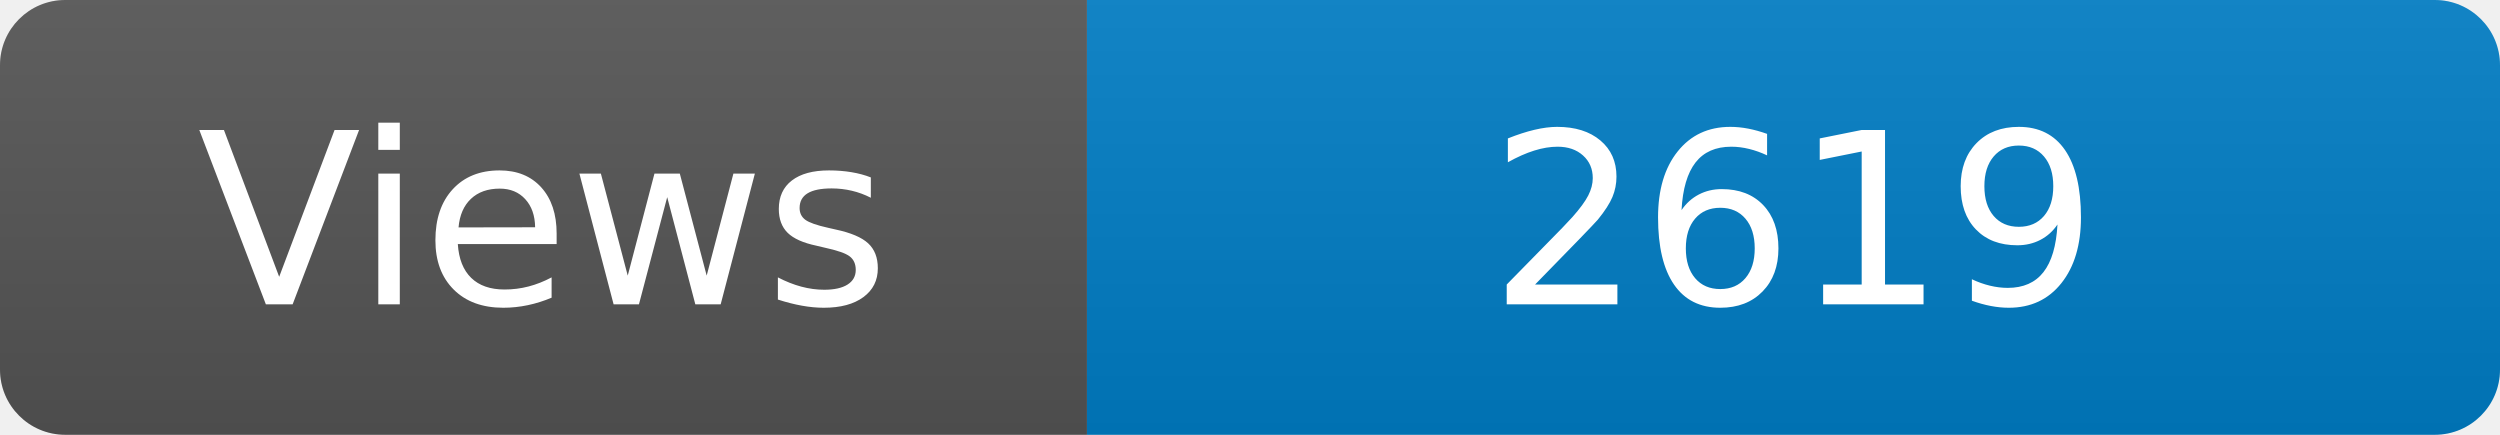
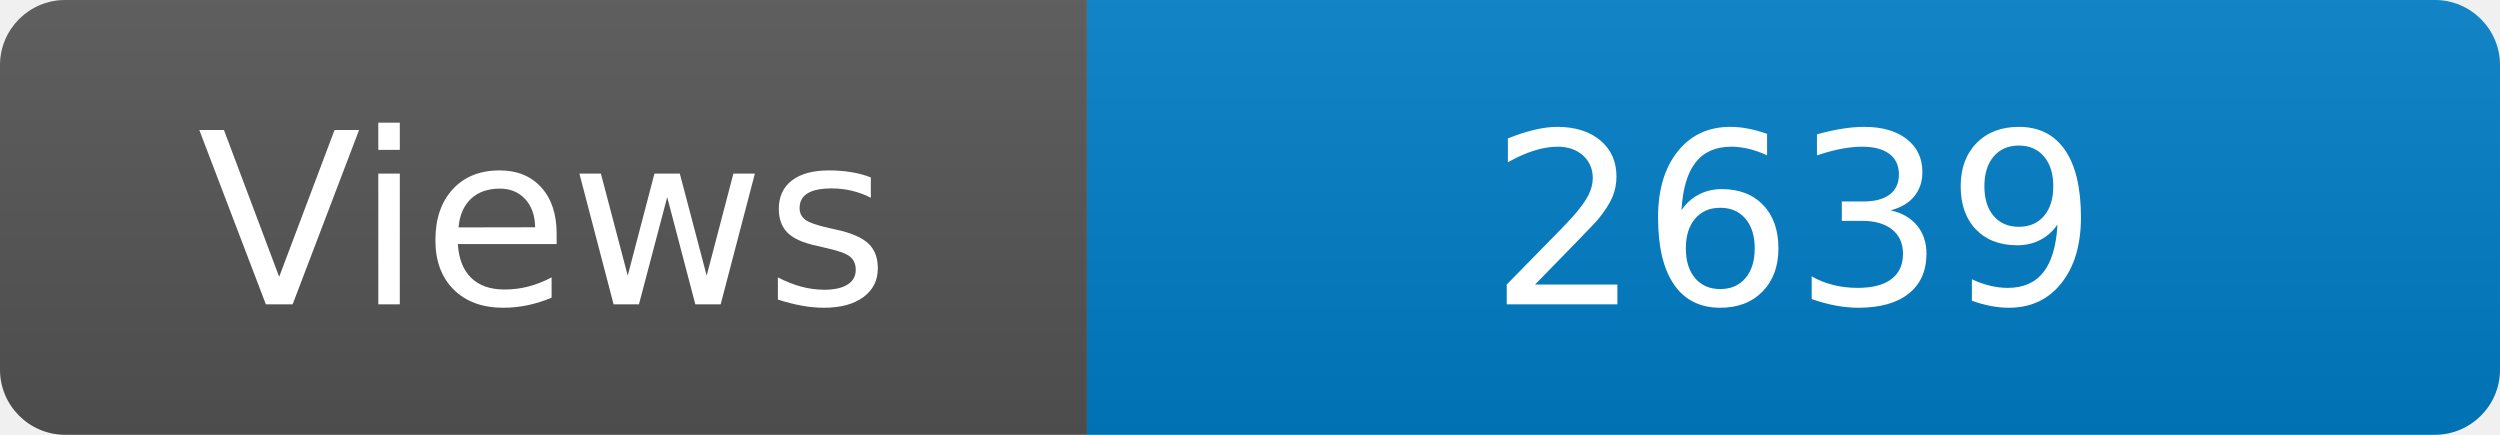
<svg xmlns="http://www.w3.org/2000/svg" width="115" height="20" role="img" aria-label="Maintained?: yes">
  <linearGradient id="s" x2="0" y2="100%">
    <stop offset="0" stop-color="#bbb" stop-opacity=".1" />
    <stop offset="1" stop-opacity=".1" />
  </linearGradient>
  <clipPath id="r">
    <rect width="115" height="20" rx="3" fill="#fff" />
  </clipPath>
  <g clip-path="url(#r)">
    <rect width="50" height="20" fill="#555" />
    <rect x="50" width="160" height="20" fill="#007ec6" />
    <rect width="115" height="20" fill="url(#s)" />
  </g>
  <g fill="#fff" text-anchor="middle" font-family="Verdana,Geneva,DejaVu Sans,sans-serif" font-size="110">
    <text x="250" y="140" transform="scale(.1)" fill="#fff">Views</text>
-     <text x="825" y="140" transform="scale(.1)" fill="#fff">2619</text>
+     <text x="825" y="140" transform="scale(.1)" fill="#fff">2639</text>
  </g>
</svg>
